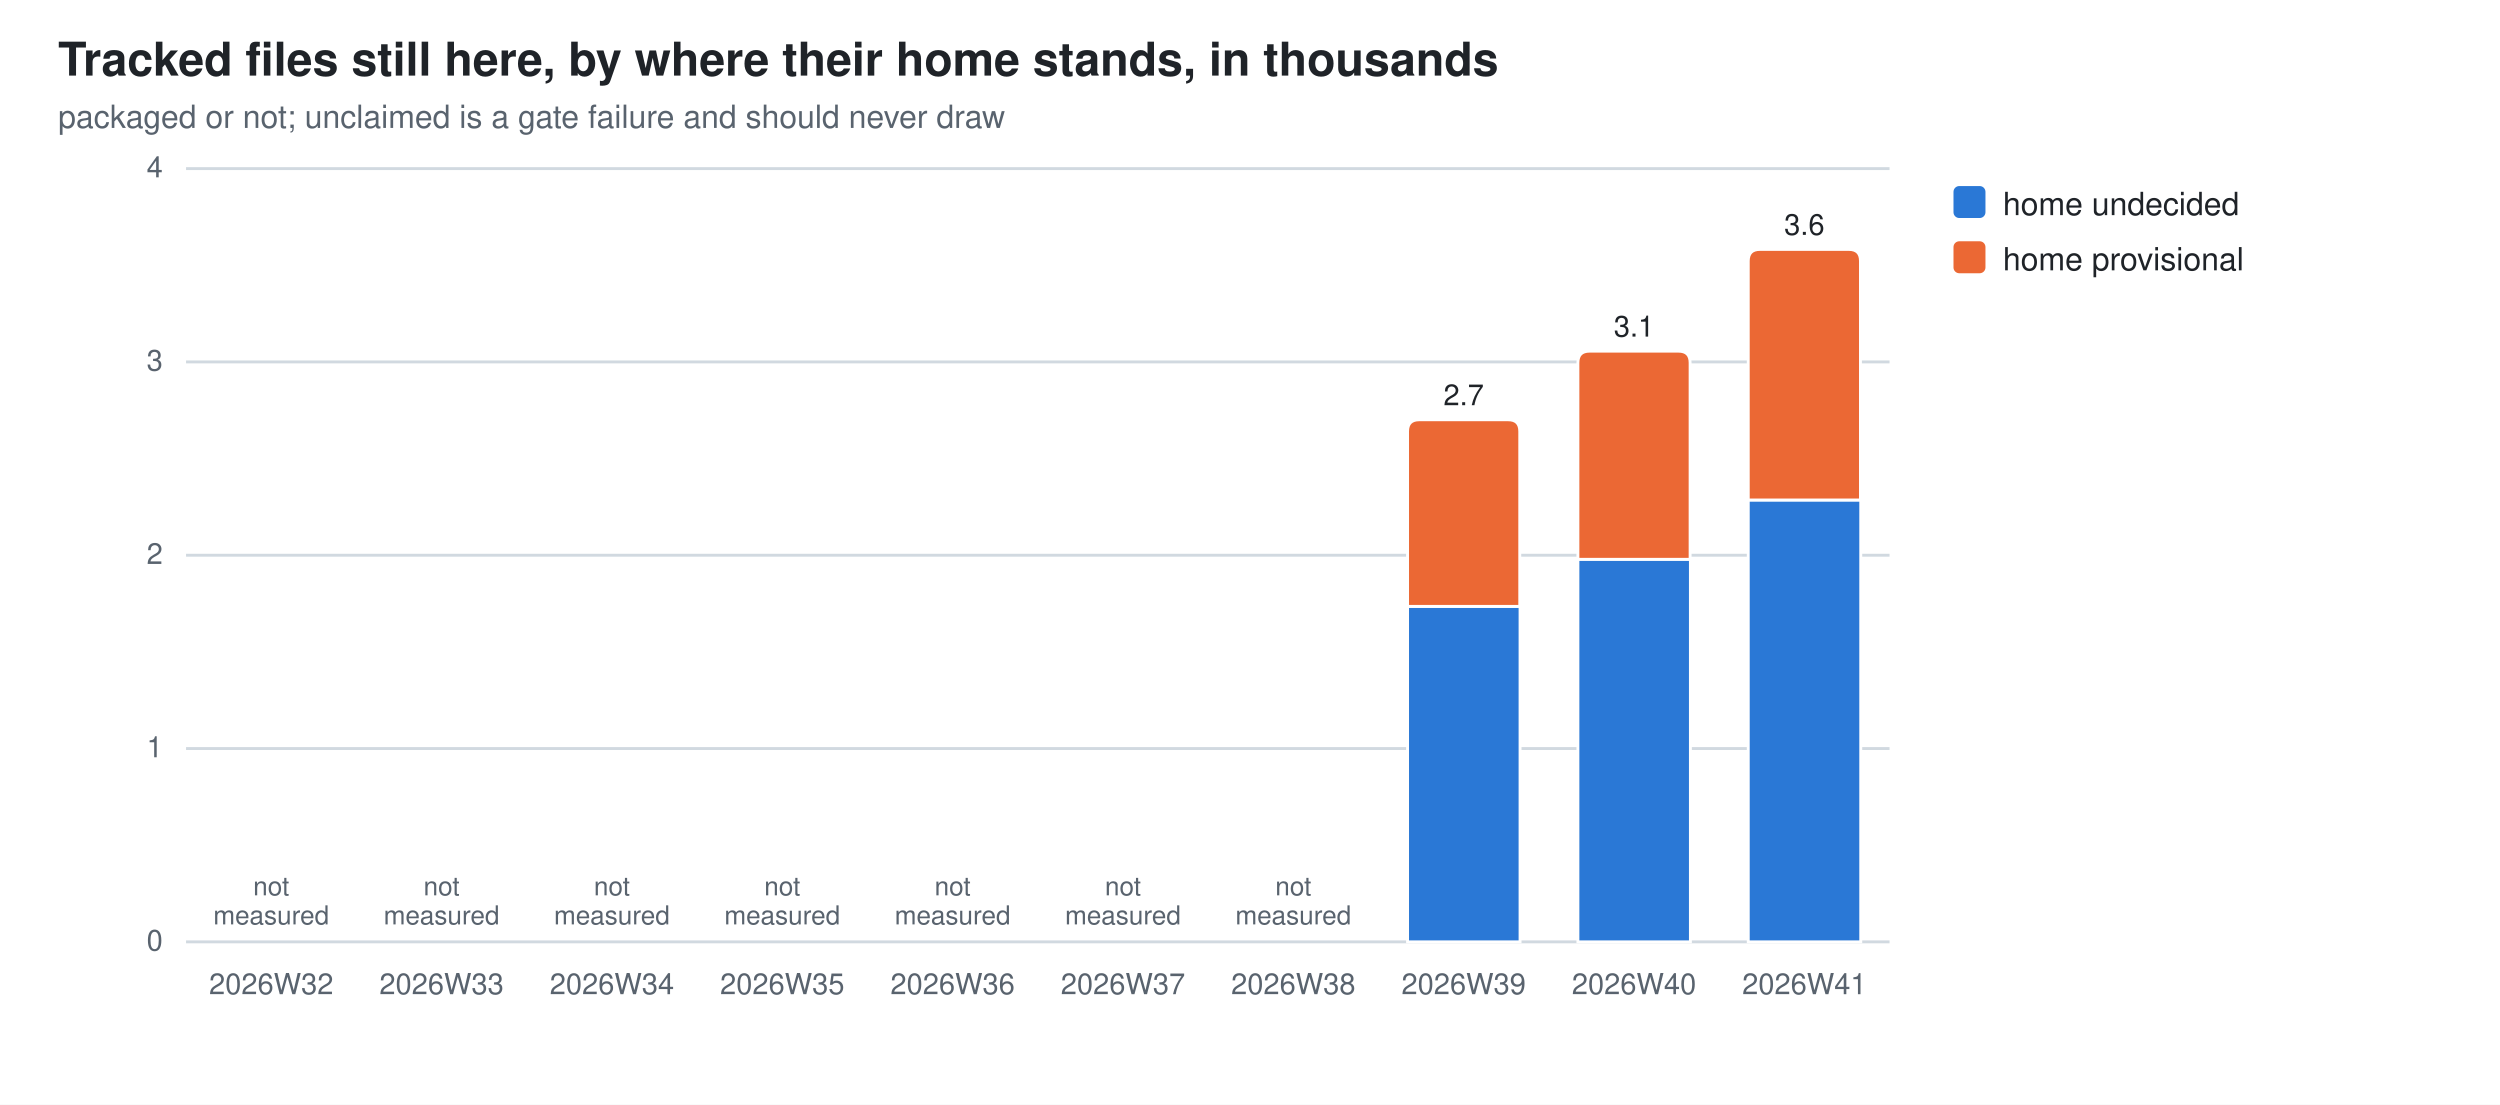
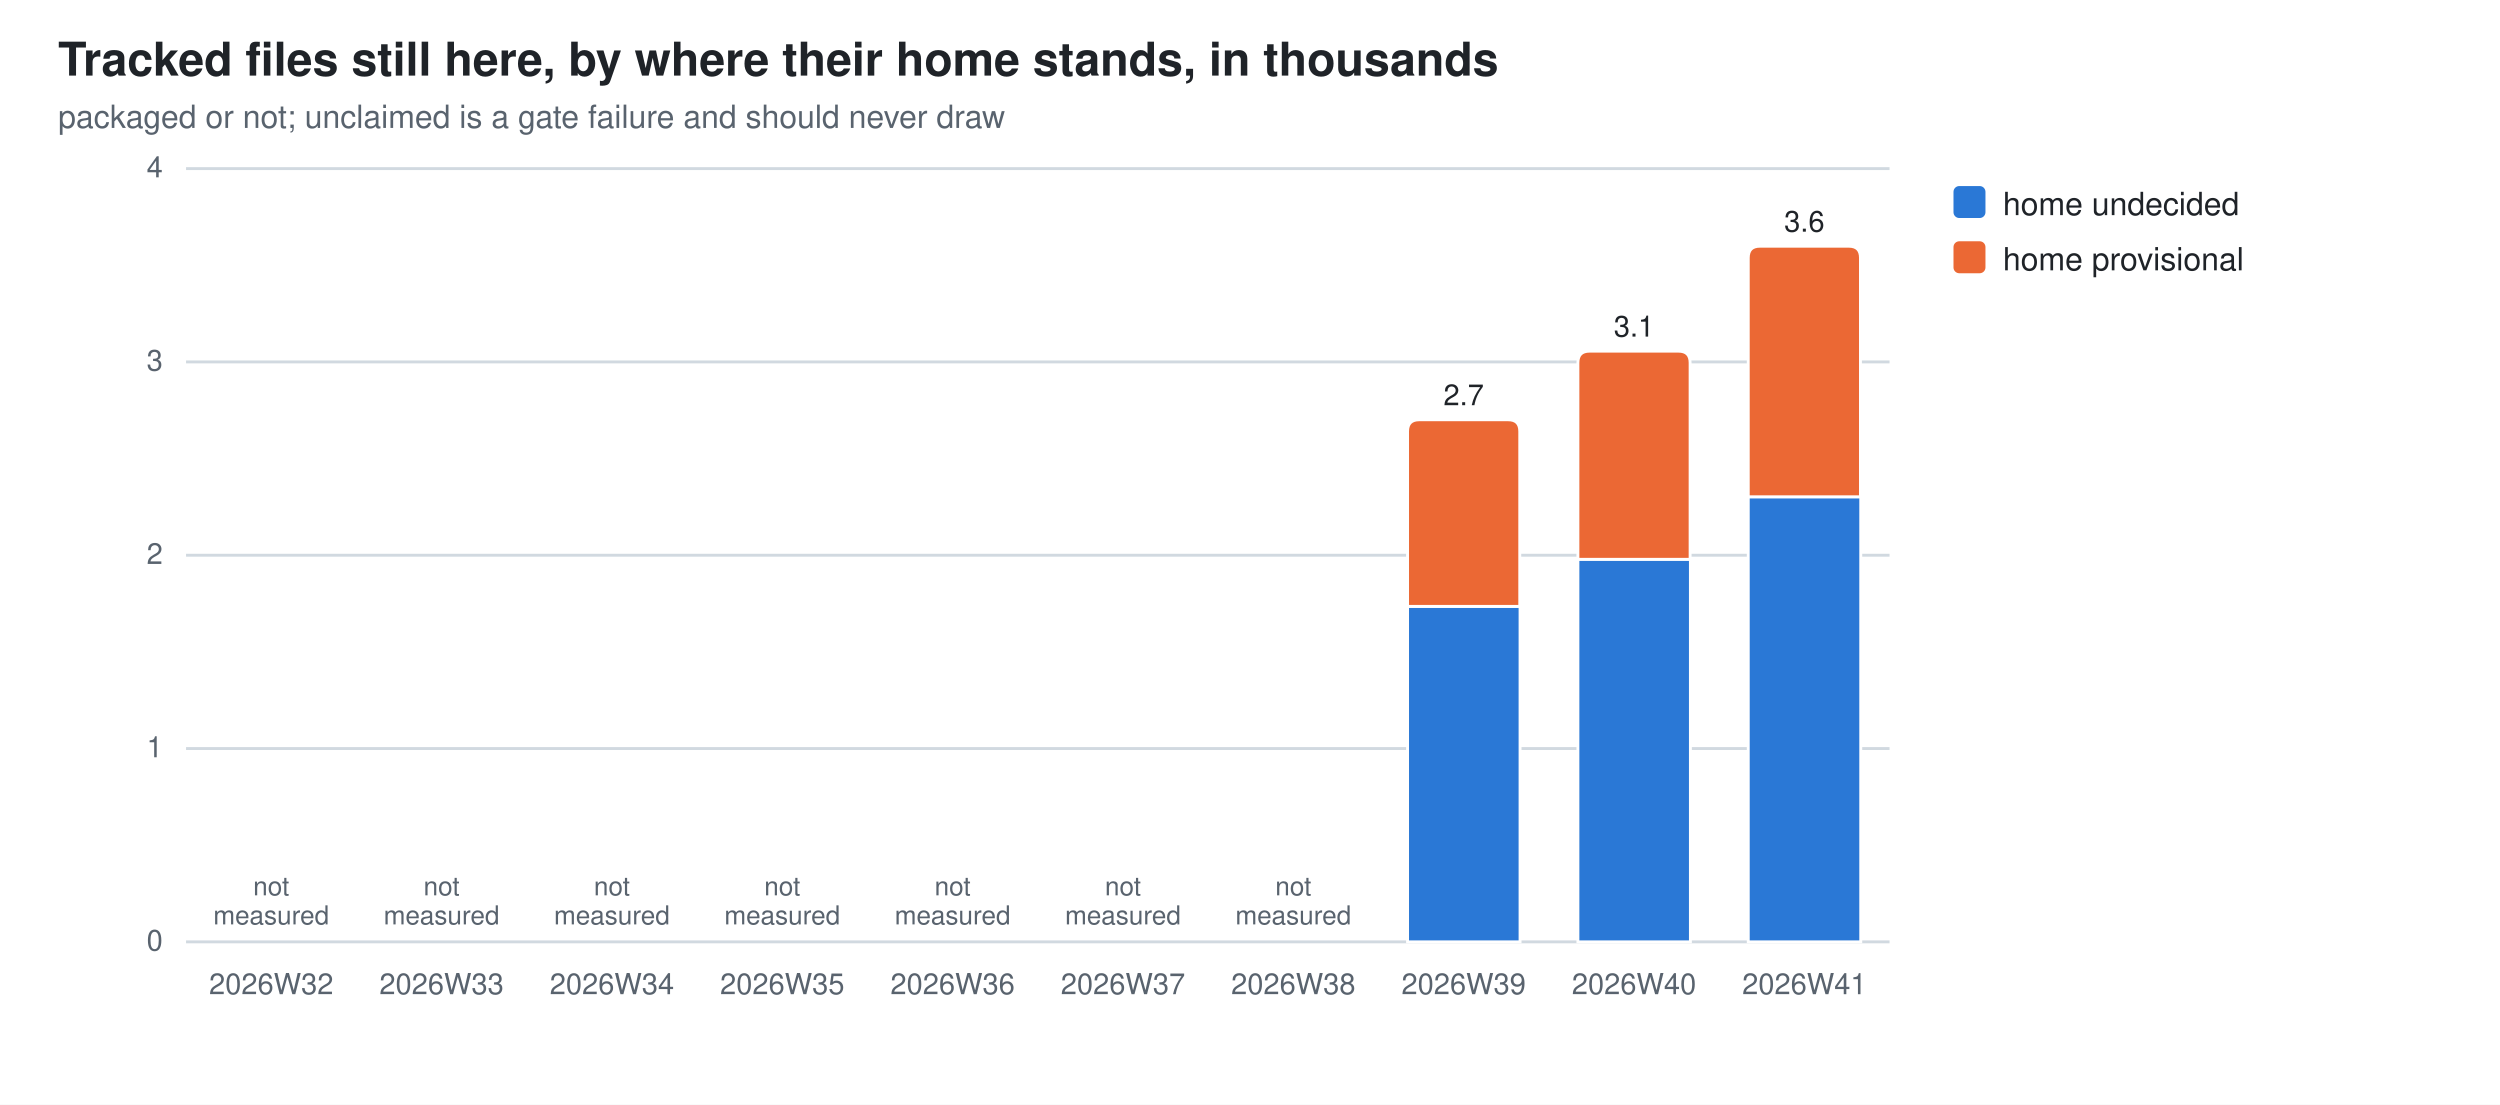
<svg xmlns="http://www.w3.org/2000/svg" width="860" height="380" viewBox="0 0 860 380" role="img" aria-label="Tracked files still here, by where their home stands, in thousands">
  <style>
  .bg{fill:#ffffff} .fg{fill:#1f2328} .mut{fill:#59636e} .grid{stroke:#d1d9e0}
  .seg{stroke:#ffffff;stroke-width:1}
  .val{paint-order:stroke;stroke:#ffffff;stroke-width:3px;stroke-linejoin:round}
  .s0{fill:#2a78d6}  .s1{fill:#eb6834}
  @media (prefers-color-scheme: dark){
    .bg{fill:#0d1117} .fg{fill:#e6edf3} .mut{fill:#9198a1} .grid{stroke:#30363d}
    .seg{stroke:#0d1117} .val{stroke:#0d1117} .s0{fill:#3987e5} .s1{fill:#d95926}}
  text{font-family:-apple-system,BlinkMacSystemFont,"Segoe UI",Helvetica,Arial,sans-serif}
</style>
  <rect class="bg" width="860" height="380" />
  <text class="fg" x="20" y="26" font-size="16" font-weight="600">Tracked files still here, by where their home stands, in thousands</text>
  <text class="mut" x="20" y="44" font-size="11">packaged or not; unclaimed is a gate failure and should never draw</text>
  <line class="grid" x1="64" y1="324.0" x2="650.0" y2="324.0" stroke-width="1" />
  <text class="mut" x="56" y="327.0" font-size="10" text-anchor="end">0</text>
  <line class="grid" x1="64" y1="257.5" x2="650.0" y2="257.5" stroke-width="1" />
  <text class="mut" x="56" y="260.5" font-size="10" text-anchor="end">1</text>
  <line class="grid" x1="64" y1="191.0" x2="650.0" y2="191.0" stroke-width="1" />
  <text class="mut" x="56" y="194.0" font-size="10" text-anchor="end">2</text>
  <line class="grid" x1="64" y1="124.5" x2="650.0" y2="124.5" stroke-width="1" />
  <text class="mut" x="56" y="127.5" font-size="10" text-anchor="end">3</text>
  <line class="grid" x1="64" y1="58.0" x2="650.0" y2="58.0" stroke-width="1" />
  <text class="mut" x="56" y="61.0" font-size="10" text-anchor="end">4</text>
  <text class="mut" x="93.3" y="342" font-size="10" text-anchor="middle">2026W32</text>
  <text class="mut" x="93.3" y="308.0" font-size="9" text-anchor="middle">not<tspan x="93.3" dy="10">measured</tspan>
  </text>
  <text class="mut" x="151.9" y="342" font-size="10" text-anchor="middle">2026W33</text>
  <text class="mut" x="151.9" y="308.0" font-size="9" text-anchor="middle">not<tspan x="151.9" dy="10">measured</tspan>
  </text>
  <text class="mut" x="210.5" y="342" font-size="10" text-anchor="middle">2026W34</text>
  <text class="mut" x="210.5" y="308.0" font-size="9" text-anchor="middle">not<tspan x="210.5" dy="10">measured</tspan>
  </text>
  <text class="mut" x="269.1" y="342" font-size="10" text-anchor="middle">2026W35</text>
  <text class="mut" x="269.1" y="308.0" font-size="9" text-anchor="middle">not<tspan x="269.1" dy="10">measured</tspan>
  </text>
  <text class="mut" x="327.7" y="342" font-size="10" text-anchor="middle">2026W36</text>
  <text class="mut" x="327.7" y="308.0" font-size="9" text-anchor="middle">not<tspan x="327.7" dy="10">measured</tspan>
  </text>
  <text class="mut" x="386.3" y="342" font-size="10" text-anchor="middle">2026W37</text>
  <text class="mut" x="386.3" y="308.0" font-size="9" text-anchor="middle">not<tspan x="386.3" dy="10">measured</tspan>
  </text>
  <text class="mut" x="444.9" y="342" font-size="10" text-anchor="middle">2026W38</text>
  <text class="mut" x="444.9" y="308.0" font-size="9" text-anchor="middle">not<tspan x="444.9" dy="10">measured</tspan>
  </text>
  <rect class="seg s0" x="484.2" y="208.6" width="38.7" height="115.4" />
  <path class="seg s1" d="M484.2,208.6 V148.4 Q484.2,144.4 488.2,144.4 H518.8 Q522.8,144.4 522.8,148.4 V208.6 Z" />
  <text class="mut" x="503.5" y="342" font-size="10" text-anchor="middle">2026W39</text>
  <text class="fg val" x="503.5" y="139.4" font-size="10" text-anchor="middle">2.7</text>
  <rect class="seg s0" x="542.8" y="192.4" width="38.7" height="131.6" />
  <path class="seg s1" d="M542.8,192.4 V124.8 Q542.8,120.8 546.8,120.8 H577.4 Q581.4,120.8 581.4,124.8 V192.4 Z" />
  <text class="mut" x="562.1" y="342" font-size="10" text-anchor="middle">2026W40</text>
  <text class="fg val" x="562.1" y="115.8" font-size="10" text-anchor="middle">3.1</text>
-   <rect class="seg s0" x="601.4" y="172.0" width="38.7" height="152.0" />
-   <path class="seg s1" d="M601.4,172.0 V89.8 Q601.4,85.8 605.4,85.8 H636.0 Q640.0,85.8 640.0,89.8 V172.0 Z" />
+   <rect class="seg s0" x="601.4" y="170.9" width="38.7" height="153.1" />
+   <path class="seg s1" d="M601.4,170.9 V88.7 Q601.4,84.7 605.4,84.7 H636.0 Q640.0,84.7 640.0,88.7 V170.9 Z" />
  <text class="mut" x="620.7" y="342" font-size="10" text-anchor="middle">2026W41</text>
-   <text class="fg val" x="620.7" y="80.8" font-size="10" text-anchor="middle">3.6</text>
+   <text class="fg val" x="620.7" y="79.7" font-size="10" text-anchor="middle">3.6</text>
  <rect class="s0" x="672" y="64" width="11" height="11" rx="2" />
  <text class="fg" y="74" font-size="11">
    <tspan x="689" dy="0">home undecided</tspan>
  </text>
  <rect class="s1" x="672" y="83" width="11" height="11" rx="2" />
  <text class="fg" y="93" font-size="11">
    <tspan x="689" dy="0">home provisional</tspan>
  </text>
</svg>
